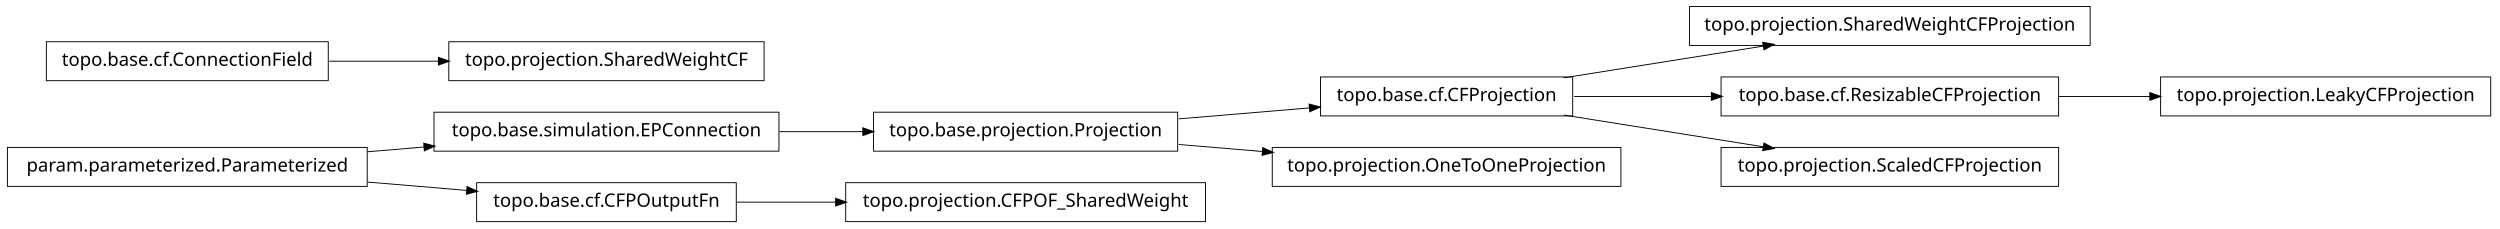
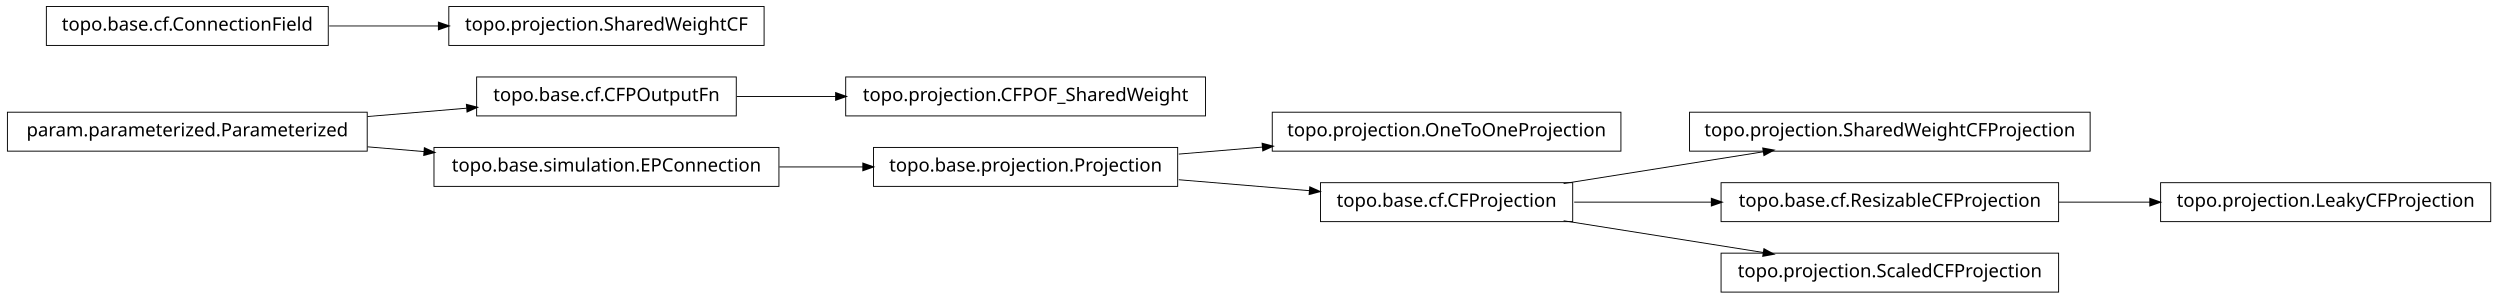
- <svg xmlns="http://www.w3.org/2000/svg" width="1348pt" height="123pt" viewBox="0.00 0.00 1348.00 123.00">
-   <g id="graph1" class="graph" transform="scale(1 1) rotate(0) translate(4 119)">
-     <polygon fill="white" stroke="white" points="-4,5 -4,-119 1345,-119 1345,5 -4,5" />
+ <svg xmlns="http://www.w3.org/2000/svg" width="1348pt" height="161pt" viewBox="0.00 0.00 1348.00 161.00">
+   <g id="graph1" class="graph" transform="scale(1 1) rotate(0) translate(4 157)">
+     <polygon fill="white" stroke="white" points="-4,5 -4,-157 1345,-157 1345,5 -4,5" />
    <g id="node1" class="node">
-       <polygon fill="none" stroke="black" stroke-width="0.5" points="416,-58.5 230,-58.5 230,-37.5 416,-37.5 416,-58.5" />
-       <text text-anchor="middle" x="323" y="-45.5" font-family="Vera" font-size="10.00">topo.base.simulation.EPConnection</text>
+       <polygon fill="none" stroke="black" stroke-width="0.5" points="870,-96.5 682,-96.5 682,-75.5 870,-75.5 870,-96.5" />
+       <text text-anchor="middle" x="776" y="-83.5" font-family="Vera" font-size="10.00">topo.projection.OneToOneProjection</text>
    </g>
-     <g id="node8" class="node">
-       <polygon fill="none" stroke="black" stroke-width="0.5" points="631,-58.5 467,-58.5 467,-37.5 631,-37.5 631,-58.5" />
-       <text text-anchor="middle" x="549" y="-45.5" font-family="Vera" font-size="10.00">topo.base.projection.Projection</text>
+     <g id="node2" class="node">
+       <polygon fill="none" stroke="black" stroke-width="0.5" points="631,-77.5 467,-77.5 467,-56.5 631,-56.5 631,-77.5" />
+       <text text-anchor="middle" x="549" y="-64.5" font-family="Vera" font-size="10.00">topo.base.projection.Projection</text>
+     </g>
+     <g id="edge2" class="edge">
+       <path fill="none" stroke="black" stroke-width="0.5" d="M631.594,-73.913C646.286,-75.143 661.727,-76.435 676.823,-77.699" />
+       <polygon fill="black" stroke="black" points="676.799,-79.453 681.928,-78.126 677.091,-75.965 676.799,-79.453" />
+     </g>
+     <g id="node10" class="node">
+       <polygon fill="none" stroke="black" stroke-width="0.5" points="844,-58.5 708,-58.5 708,-37.5 844,-37.5 844,-58.5" />
+       <text text-anchor="middle" x="776" y="-45.5" font-family="Vera" font-size="10.00">topo.base.cf.CFProjection</text>
    </g>
    <g id="edge10" class="edge">
-       <path fill="none" stroke="black" stroke-width="0.5" d="M416.228,-48C431.194,-48 446.637,-48 461.464,-48" />
-       <polygon fill="black" stroke="black" points="461.467,-49.75 466.467,-48 461.467,-46.25 461.467,-49.75" />
+       <path fill="none" stroke="black" stroke-width="0.5" d="M631.594,-60.087C654.694,-58.153 679.642,-56.065 702.197,-54.177" />
+       <polygon fill="black" stroke="black" points="702.435,-55.914 707.272,-53.753 702.143,-52.426 702.435,-55.914" />
    </g>
-     <g id="node2" class="node">
-       <polygon fill="none" stroke="black" stroke-width="0.5" points="194,-39.5 5.68434e-14,-39.5 0,-18.5 194,-18.5 194,-39.5" />
-       <text text-anchor="middle" x="97" y="-26.5" font-family="Vera" font-size="10.00">param.parameterized.Parameterized</text>
+     <g id="node4" class="node">
+       <polygon fill="none" stroke="black" stroke-width="0.5" points="393,-115.5 253,-115.5 253,-94.5 393,-94.5 393,-115.5" />
+       <text text-anchor="middle" x="323" y="-102.5" font-family="Vera" font-size="10.00">topo.base.cf.CFPOutputFn</text>
    </g>
-     <g id="edge2" class="edge">
-       <path fill="none" stroke="black" stroke-width="0.5" d="M194.156,-37.168C204.334,-38.024 214.688,-38.894 224.877,-39.751" />
-       <polygon fill="black" stroke="black" points="224.735,-41.495 229.864,-40.17 225.028,-38.007 224.735,-41.495" />
-     </g>
-     <g id="node15" class="node">
-       <polygon fill="none" stroke="black" stroke-width="0.5" points="393,-20.5 253,-20.5 253,0.5 393,0.5 393,-20.5" />
-       <text text-anchor="middle" x="323" y="-7.5" font-family="Vera" font-size="10.00">topo.base.cf.CFPOutputFn</text>
+     <g id="node19" class="node">
+       <polygon fill="none" stroke="black" stroke-width="0.5" points="646,-115.5 452,-115.5 452,-94.5 646,-94.5 646,-115.5" />
+       <text text-anchor="middle" x="549" y="-102.5" font-family="Vera" font-size="10.00">topo.projection.CFPOF_SharedWeight</text>
    </g>
    <g id="edge16" class="edge">
-       <path fill="none" stroke="black" stroke-width="0.5" d="M194.156,-20.832C212.045,-19.328 230.475,-17.779 247.604,-16.339" />
-       <polygon fill="black" stroke="black" points="248.04,-18.058 252.876,-15.895 247.747,-14.57 248.04,-18.058" />
-     </g>
-     <g id="node4" class="node">
-       <polygon fill="none" stroke="black" stroke-width="0.5" points="1123,-115.5 907,-115.5 907,-94.5 1123,-94.5 1123,-115.5" />
-       <text text-anchor="middle" x="1015" y="-102.5" font-family="Vera" font-size="10.00">topo.projection.SharedWeightCFProjection</text>
+       <path fill="none" stroke="black" stroke-width="0.5" d="M393.269,-105C410.206,-105 428.645,-105 446.715,-105" />
+       <polygon fill="black" stroke="black" points="446.801,-106.75 451.8,-105 446.8,-103.25 446.801,-106.75" />
    </g>
    <g id="node5" class="node">
-       <polygon fill="none" stroke="black" stroke-width="0.5" points="844,-77.5 708,-77.5 708,-56.5 844,-56.5 844,-77.5" />
-       <text text-anchor="middle" x="776" y="-64.5" font-family="Vera" font-size="10.00">topo.base.cf.CFProjection</text>
+       <polygon fill="none" stroke="black" stroke-width="0.5" points="194,-96.5 5.68434e-14,-96.5 0,-75.5 194,-75.5 194,-96.5" />
+       <text text-anchor="middle" x="97" y="-83.5" font-family="Vera" font-size="10.00">param.parameterized.Parameterized</text>
    </g>
    <g id="edge4" class="edge">
-       <path fill="none" stroke="black" stroke-width="0.5" d="M839.107,-77.034C872.325,-82.315 913.085,-88.796 947.001,-94.189" />
-       <polygon fill="black" stroke="black" points="946.741,-95.919 951.954,-94.976 947.291,-92.463 946.741,-95.919" />
+       <path fill="none" stroke="black" stroke-width="0.5" d="M194.156,-94.168C212.045,-95.672 230.475,-97.221 247.604,-98.661" />
+       <polygon fill="black" stroke="black" points="247.747,-100.429 252.876,-99.105 248.04,-96.942 247.747,-100.429" />
+     </g>
+     <g id="node7" class="node">
+       <polygon fill="none" stroke="black" stroke-width="0.5" points="416,-77.5 230,-77.5 230,-56.5 416,-56.5 416,-77.5" />
+       <text text-anchor="middle" x="323" y="-64.5" font-family="Vera" font-size="10.00">topo.base.simulation.EPConnection</text>
+     </g>
+     <g id="edge6" class="edge">
+       <path fill="none" stroke="black" stroke-width="0.5" d="M194.156,-77.832C204.334,-76.976 214.688,-76.106 224.877,-75.249" />
+       <polygon fill="black" stroke="black" points="225.028,-76.993 229.864,-74.83 224.735,-73.505 225.028,-76.993" />
+     </g>
+     <g id="edge18" class="edge">
+       <path fill="none" stroke="black" stroke-width="0.5" d="M416.228,-67C431.194,-67 446.637,-67 461.464,-67" />
+       <polygon fill="black" stroke="black" points="461.467,-68.75 466.467,-67 461.467,-65.25 461.467,-68.75" />
+     </g>
+     <g id="node9" class="node">
+       <polygon fill="none" stroke="black" stroke-width="0.5" points="1123,-96.5 907,-96.5 907,-75.5 1123,-75.5 1123,-96.5" />
+       <text text-anchor="middle" x="1015" y="-83.5" font-family="Vera" font-size="10.00">topo.projection.SharedWeightCFProjection</text>
+     </g>
+     <g id="edge8" class="edge">
+       <path fill="none" stroke="black" stroke-width="0.5" d="M839.107,-58.034C872.325,-63.315 913.085,-69.796 947.001,-75.189" />
+       <polygon fill="black" stroke="black" points="946.741,-76.919 951.954,-75.976 947.291,-73.463 946.741,-76.919" />
+     </g>
+     <g id="node14" class="node">
+       <polygon fill="none" stroke="black" stroke-width="0.5" points="1106,-58.5 924,-58.5 924,-37.5 1106,-37.5 1106,-58.5" />
+       <text text-anchor="middle" x="1015" y="-45.5" font-family="Vera" font-size="10.00">topo.base.cf.ResizableCFProjection</text>
+     </g>
+     <g id="edge20" class="edge">
+       <path fill="none" stroke="black" stroke-width="0.5" d="M844.808,-48C867.853,-48 893.986,-48 918.735,-48" />
+       <polygon fill="black" stroke="black" points="918.994,-49.75 923.994,-48 918.994,-46.25 918.994,-49.75" />
+     </g>
+     <g id="node23" class="node">
+       <polygon fill="none" stroke="black" stroke-width="0.5" points="1106,-20.5 924,-20.5 924,0.5 1106,0.5 1106,-20.5" />
+       <text text-anchor="middle" x="1015" y="-7.5" font-family="Vera" font-size="10.00">topo.projection.ScaledCFProjection</text>
+     </g>
+     <g id="edge22" class="edge">
+       <path fill="none" stroke="black" stroke-width="0.5" d="M839.107,-37.966C872.325,-32.685 913.085,-26.204 947.001,-20.811" />
+       <polygon fill="black" stroke="black" points="947.291,-22.538 951.954,-20.024 946.741,-19.081 947.291,-22.538" />
+     </g>
+     <g id="node13" class="node">
+       <polygon fill="none" stroke="black" stroke-width="0.5" points="1339,-58.5 1161,-58.5 1161,-37.5 1339,-37.5 1339,-58.5" />
+       <text text-anchor="middle" x="1250" y="-45.5" font-family="Vera" font-size="10.00">topo.projection.LeakyCFProjection</text>
+     </g>
+     <g id="edge12" class="edge">
+       <path fill="none" stroke="black" stroke-width="0.5" d="M1106.19,-48C1122.33,-48 1139.16,-48 1155.39,-48" />
+       <polygon fill="black" stroke="black" points="1155.4,-49.75 1160.4,-48 1155.4,-46.25 1155.4,-49.75" />
+     </g>
+     <g id="node16" class="node">
+       <polygon fill="none" stroke="black" stroke-width="0.5" points="408,-153.5 238,-153.5 238,-132.5 408,-132.5 408,-153.5" />
+       <text text-anchor="middle" x="323" y="-140.5" font-family="Vera" font-size="10.00">topo.projection.SharedWeightCF</text>
    </g>
    <g id="node17" class="node">
-       <polygon fill="none" stroke="black" stroke-width="0.5" points="1106,-77.5 924,-77.5 924,-56.5 1106,-56.5 1106,-77.5" />
-       <text text-anchor="middle" x="1015" y="-64.5" font-family="Vera" font-size="10.00">topo.base.cf.ResizableCFProjection</text>
+       <polygon fill="none" stroke="black" stroke-width="0.5" points="173,-153.5 21,-153.5 21,-132.5 173,-132.5 173,-153.5" />
+       <text text-anchor="middle" x="97" y="-140.5" font-family="Vera" font-size="10.00">topo.base.cf.ConnectionField</text>
    </g>
    <g id="edge14" class="edge">
-       <path fill="none" stroke="black" stroke-width="0.5" d="M844.808,-67C867.853,-67 893.986,-67 918.735,-67" />
-       <polygon fill="black" stroke="black" points="918.994,-68.75 923.994,-67 918.994,-65.25 918.994,-68.75" />
-     </g>
-     <g id="node20" class="node">
-       <polygon fill="none" stroke="black" stroke-width="0.5" points="1106,-39.5 924,-39.5 924,-18.5 1106,-18.5 1106,-39.5" />
-       <text text-anchor="middle" x="1015" y="-26.5" font-family="Vera" font-size="10.00">topo.projection.ScaledCFProjection</text>
-     </g>
-     <g id="edge18" class="edge">
-       <path fill="none" stroke="black" stroke-width="0.5" d="M839.107,-56.966C872.325,-51.685 913.085,-45.204 947.001,-39.812" />
-       <polygon fill="black" stroke="black" points="947.291,-41.538 951.954,-39.024 946.741,-38.081 947.291,-41.538" />
-     </g>
-     <g id="node7" class="node">
-       <polygon fill="none" stroke="black" stroke-width="0.5" points="870,-39.5 682,-39.5 682,-18.5 870,-18.5 870,-39.5" />
-       <text text-anchor="middle" x="776" y="-26.5" font-family="Vera" font-size="10.00">topo.projection.OneToOneProjection</text>
-     </g>
-     <g id="edge20" class="edge">
-       <path fill="none" stroke="black" stroke-width="0.5" d="M631.594,-54.913C654.694,-56.847 679.642,-58.935 702.197,-60.823" />
-       <polygon fill="black" stroke="black" points="702.143,-62.574 707.272,-61.247 702.435,-59.086 702.143,-62.574" />
-     </g>
-     <g id="edge6" class="edge">
-       <path fill="none" stroke="black" stroke-width="0.5" d="M631.594,-41.087C646.286,-39.857 661.727,-38.565 676.823,-37.301" />
-       <polygon fill="black" stroke="black" points="677.091,-39.035 681.928,-36.874 676.799,-35.547 677.091,-39.035" />
-     </g>
-     <g id="node10" class="node">
-       <polygon fill="none" stroke="black" stroke-width="0.5" points="173,-96.5 21,-96.5 21,-75.5 173,-75.5 173,-96.5" />
-       <text text-anchor="middle" x="97" y="-83.5" font-family="Vera" font-size="10.00">topo.base.cf.ConnectionField</text>
-     </g>
-     <g id="node11" class="node">
-       <polygon fill="none" stroke="black" stroke-width="0.5" points="408,-96.5 238,-96.5 238,-75.5 408,-75.5 408,-96.5" />
-       <text text-anchor="middle" x="323" y="-83.5" font-family="Vera" font-size="10.00">topo.projection.SharedWeightCF</text>
-     </g>
-     <g id="edge8" class="edge">
-       <path fill="none" stroke="black" stroke-width="0.5" d="M173.513,-86C192.358,-86 212.72,-86 232.17,-86" />
-       <polygon fill="black" stroke="black" points="232.63,-87.75 237.63,-86 232.63,-84.25 232.63,-87.75" />
-     </g>
-     <g id="node14" class="node">
-       <polygon fill="none" stroke="black" stroke-width="0.5" points="646,-20.5 452,-20.5 452,0.5 646,0.5 646,-20.5" />
-       <text text-anchor="middle" x="549" y="-7.5" font-family="Vera" font-size="10.00">topo.projection.CFPOF_SharedWeight</text>
-     </g>
-     <g id="edge12" class="edge">
-       <path fill="none" stroke="black" stroke-width="0.5" d="M393.269,-10C410.206,-10 428.645,-10 446.715,-10" />
-       <polygon fill="black" stroke="black" points="446.801,-11.75 451.8,-10 446.8,-8.25 446.801,-11.75" />
-     </g>
-     <g id="node23" class="node">
-       <polygon fill="none" stroke="black" stroke-width="0.5" points="1339,-77.5 1161,-77.5 1161,-56.5 1339,-56.5 1339,-77.5" />
-       <text text-anchor="middle" x="1250" y="-64.5" font-family="Vera" font-size="10.00">topo.projection.LeakyCFProjection</text>
-     </g>
-     <g id="edge22" class="edge">
-       <path fill="none" stroke="black" stroke-width="0.5" d="M1106.19,-67C1122.33,-67 1139.16,-67 1155.39,-67" />
-       <polygon fill="black" stroke="black" points="1155.4,-68.75 1160.4,-67 1155.4,-65.25 1155.4,-68.75" />
+       <path fill="none" stroke="black" stroke-width="0.5" d="M173.513,-143C192.358,-143 212.72,-143 232.17,-143" />
+       <polygon fill="black" stroke="black" points="232.63,-144.75 237.63,-143 232.63,-141.25 232.63,-144.75" />
    </g>
  </g>
</svg>
